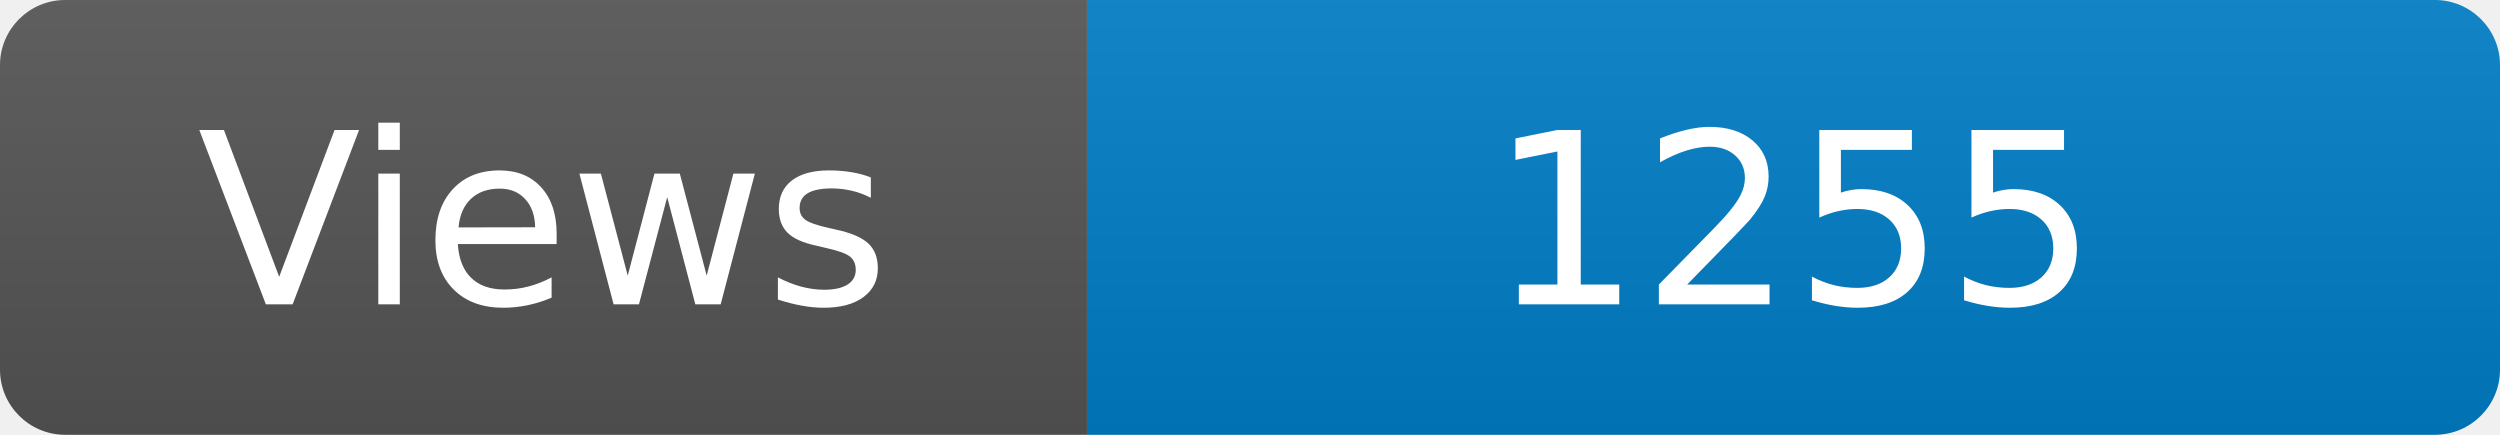
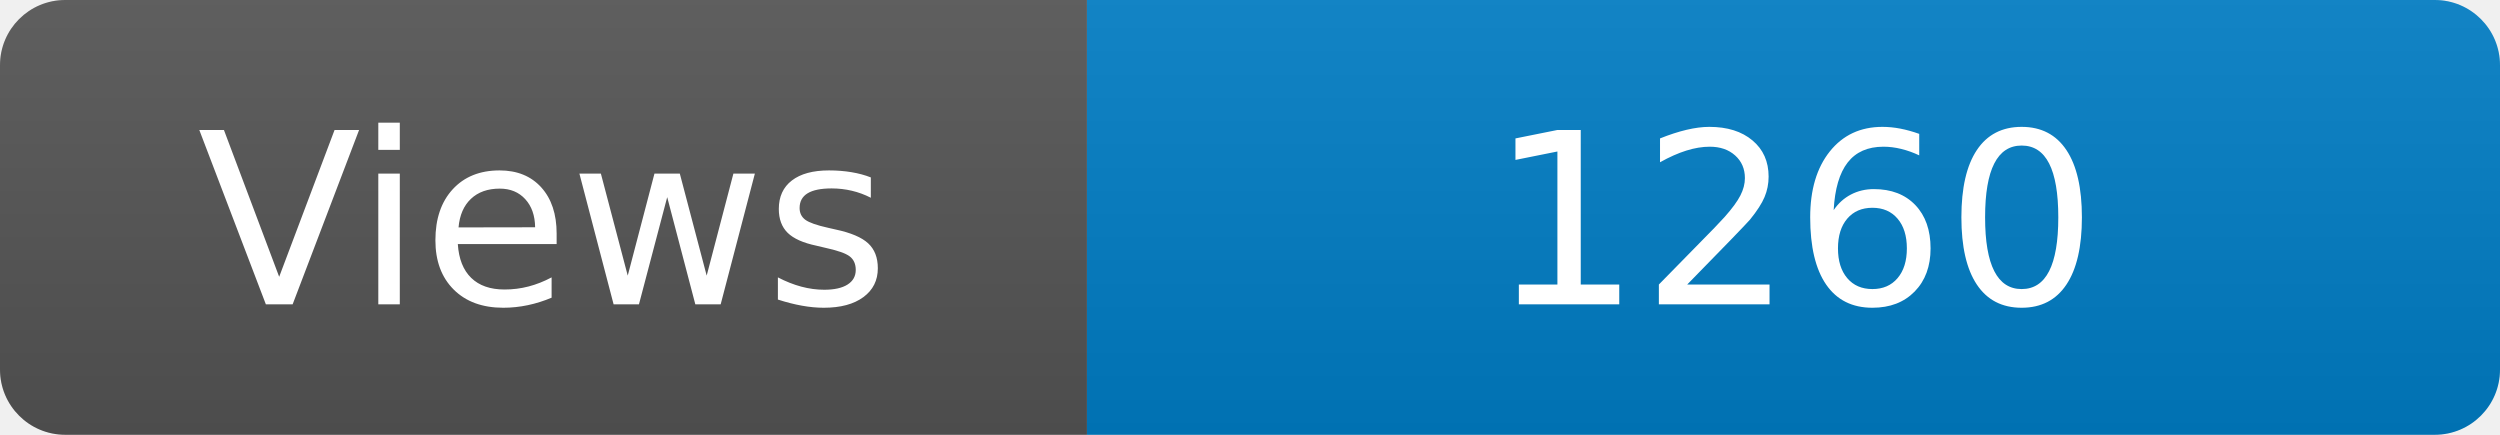
<svg xmlns="http://www.w3.org/2000/svg" width="115" height="20" role="img" aria-label="Maintained?: yes">
  <linearGradient id="s" x2="0" y2="100%">
    <stop offset="0" stop-color="#bbb" stop-opacity=".1" />
    <stop offset="1" stop-opacity=".1" />
  </linearGradient>
  <clipPath id="r">
    <rect width="115" height="20" rx="3" fill="#fff" />
  </clipPath>
  <g clip-path="url(#r)">
    <rect width="50" height="20" fill="#555" />
    <rect x="50" width="160" height="20" fill="#007ec6" />
    <rect width="115" height="20" fill="url(#s)" />
  </g>
  <g fill="#fff" text-anchor="middle" font-family="Verdana,Geneva,DejaVu Sans,sans-serif" font-size="110">
    <text x="250" y="140" transform="scale(.1)" fill="#fff">Views</text>
-     <text x="825" y="140" transform="scale(.1)" fill="#fff">1255</text>
+     <text x="825" y="140" transform="scale(.1)" fill="#fff">1260</text>
  </g>
</svg>
